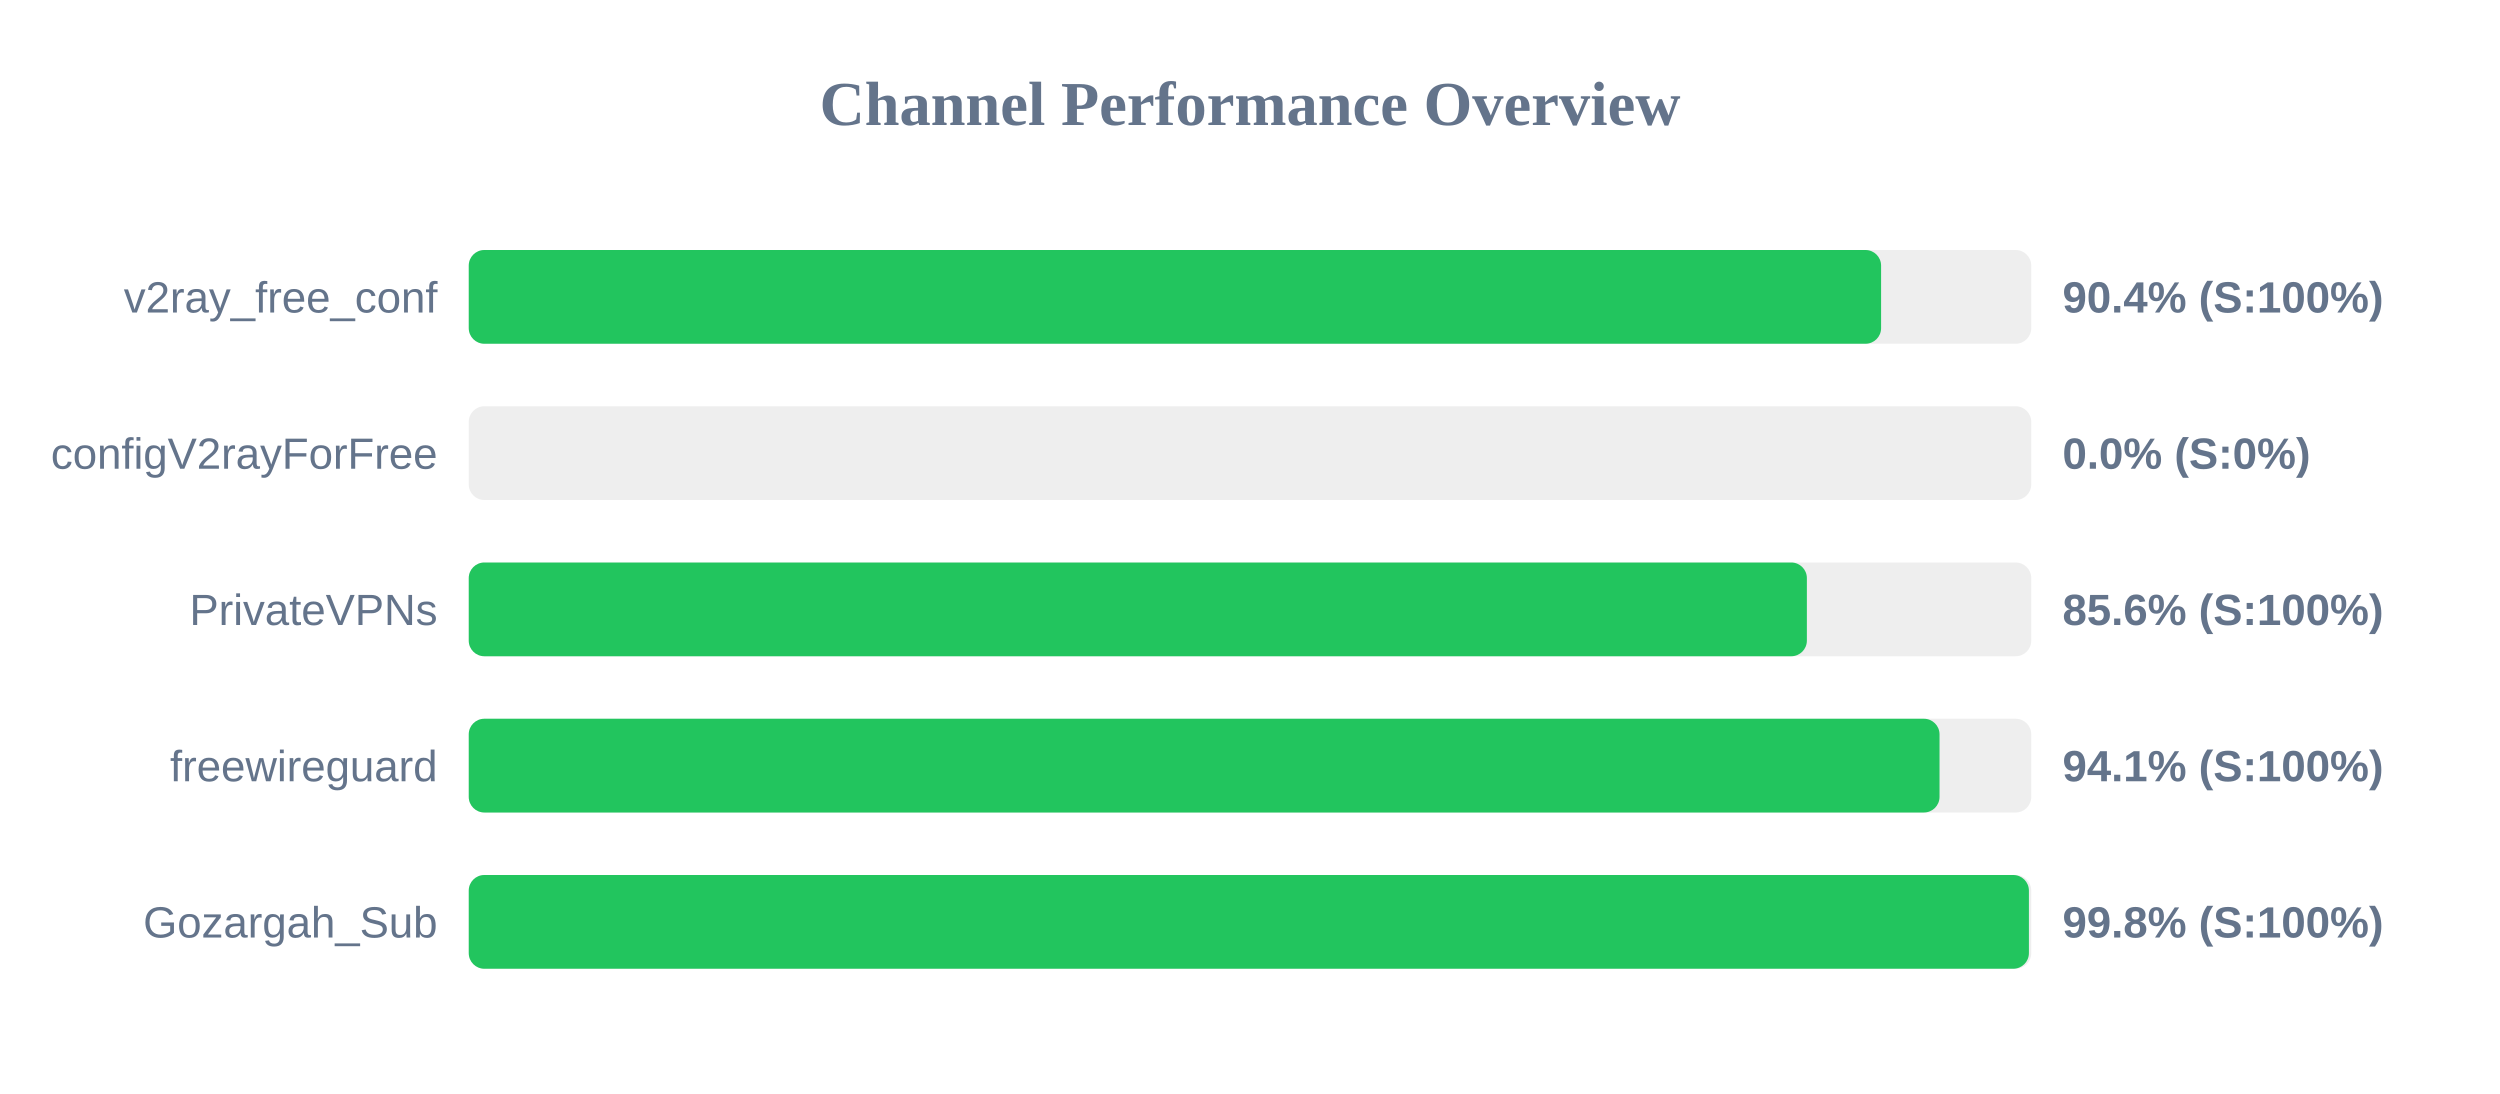
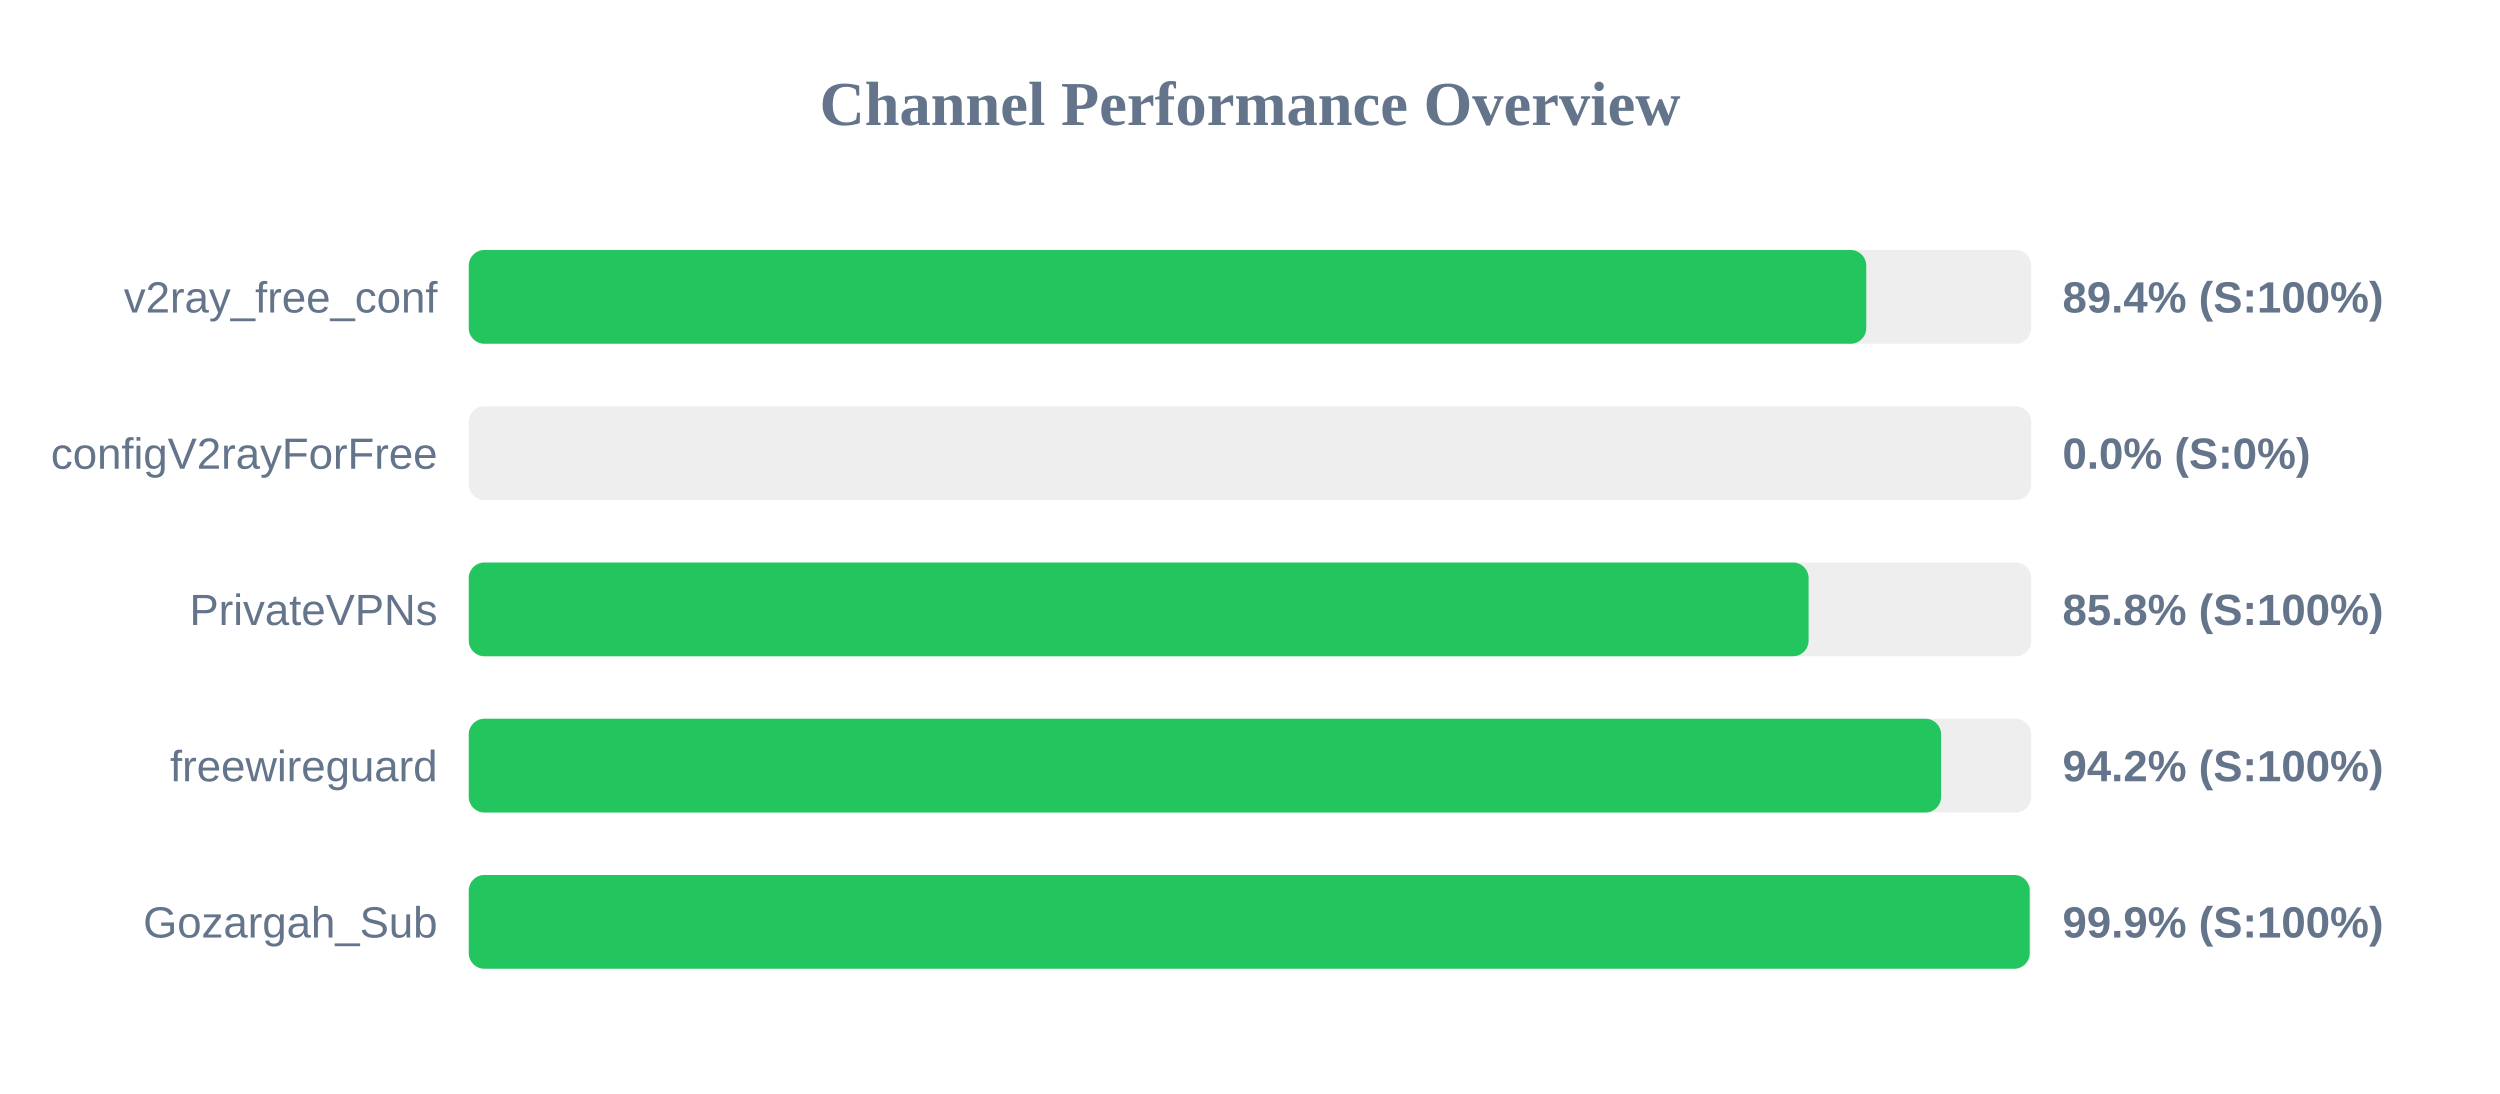
<svg xmlns="http://www.w3.org/2000/svg" width="800" height="350" version="1.1">
  <style>
        .row { font: 14px Arial; fill: #64748b; }
        .score { font: bold 14px Arial; fill: #64748b; }
    </style>
  <text x="400" y="40" text-anchor="middle" font-size="20px" font-weight="bold" fill="#64748b">Channel Performance Overview</text>
  <rect x="150" y="80" width="500" height="30" fill="#eee" rx="5" />
-   <rect x="150" y="80" width="451.95" height="30" fill="#22c55e" rx="5" />
+   <rect x="150" y="80" width="447.2" height="30" fill="#22c55e" rx="5" />
  <text x="140" y="100" text-anchor="end" class="row">v2ray_free_conf</text>
-   <text x="660" y="100" text-anchor="start" class="score">90.4% (S:100%)</text>
+   <text x="660" y="100" text-anchor="start" class="score">89.4% (S:100%)</text>
  <rect x="150" y="130" width="500" height="30" fill="#eee" rx="5" />
  <rect x="150" y="130" width="0.0" height="30" fill="#ef4444" rx="5" />
  <text x="140" y="150" text-anchor="end" class="row">configV2rayForFree</text>
  <text x="660" y="150" text-anchor="start" class="score">0.0% (S:0%)</text>
  <rect x="150" y="180" width="500" height="30" fill="#eee" rx="5" />
-   <rect x="150" y="180" width="428.2" height="30" fill="#22c55e" rx="5" />
+   <rect x="150" y="180" width="428.75" height="30" fill="#22c55e" rx="5" />
  <text x="140" y="200" text-anchor="end" class="row">PrivateVPNs</text>
-   <text x="660" y="200" text-anchor="start" class="score">85.6% (S:100%)</text>
+   <text x="660" y="200" text-anchor="start" class="score">85.8% (S:100%)</text>
  <rect x="150" y="230" width="500" height="30" fill="#eee" rx="5" />
-   <rect x="150" y="230" width="470.65" height="30" fill="#22c55e" rx="5" />
+   <rect x="150" y="230" width="471.15" height="30" fill="#22c55e" rx="5" />
  <text x="140" y="250" text-anchor="end" class="row">freewireguard</text>
-   <text x="660" y="250" text-anchor="start" class="score">94.1% (S:100%)</text>
+   <text x="660" y="250" text-anchor="start" class="score">94.2% (S:100%)</text>
  <rect x="150" y="280" width="500" height="30" fill="#eee" rx="5" />
-   <rect x="150" y="280" width="499.25" height="30" fill="#22c55e" rx="5" />
+   <rect x="150" y="280" width="499.5" height="30" fill="#22c55e" rx="5" />
  <text x="140" y="300" text-anchor="end" class="row">Gozargah_Sub</text>
-   <text x="660" y="300" text-anchor="start" class="score">99.8% (S:100%)</text>
+   <text x="660" y="300" text-anchor="start" class="score">99.9% (S:100%)</text>
</svg>
